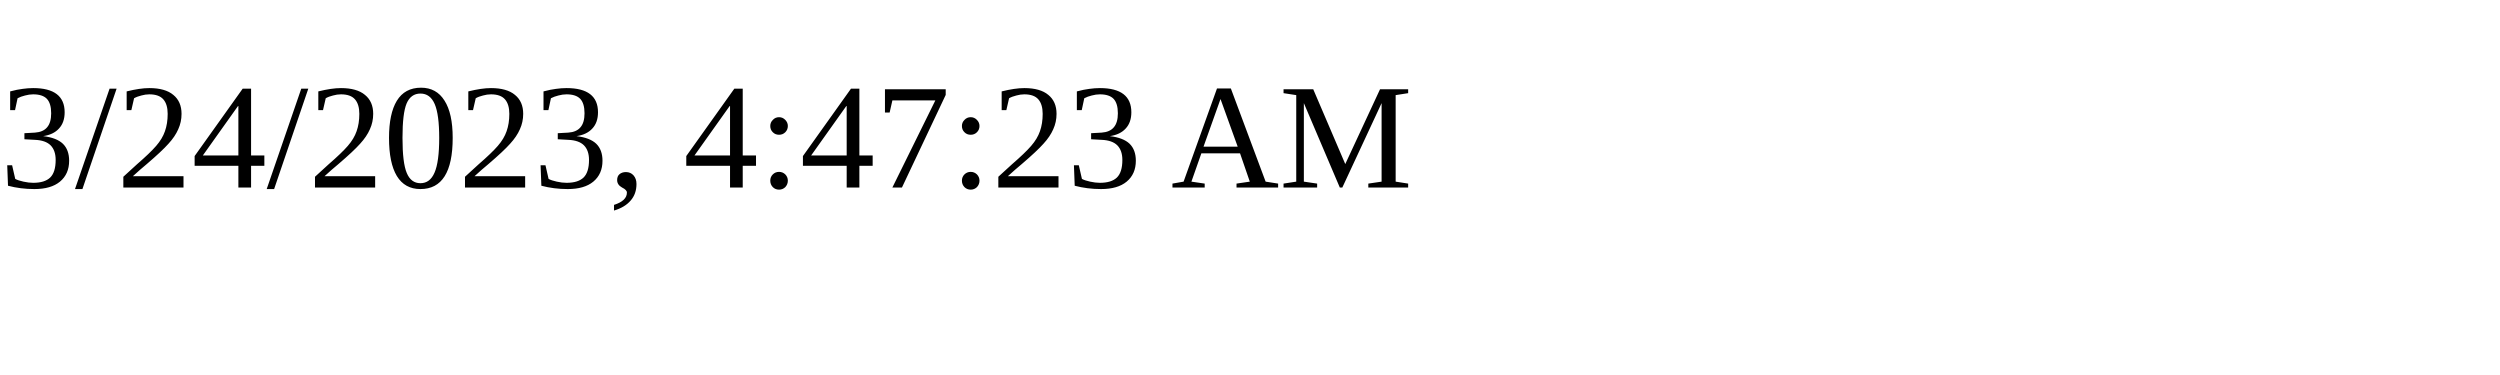
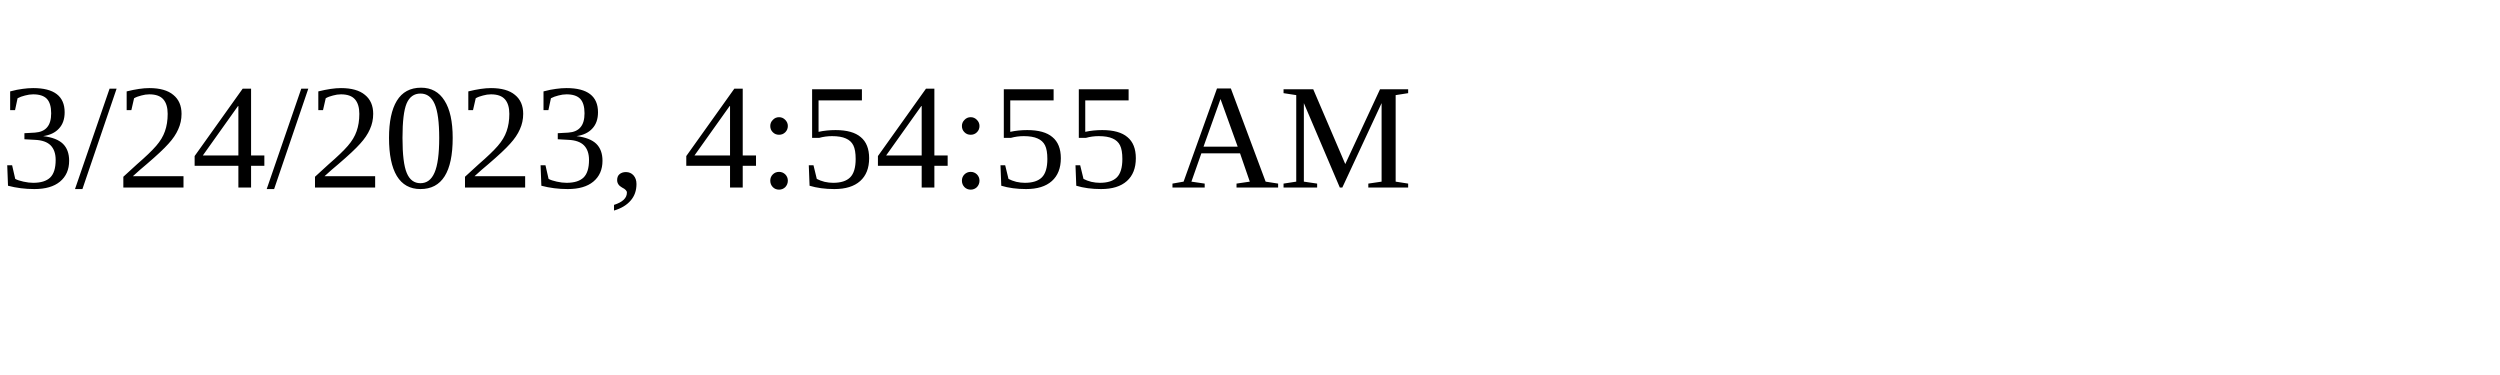
<svg xmlns="http://www.w3.org/2000/svg" height="30" width="200">
-   <text x="0" y="15">3/24/2023, 4:47:23 AM</text>
+   <text x="0" y="15">3/24/2023, 4:54:55 AM</text>
</svg>
